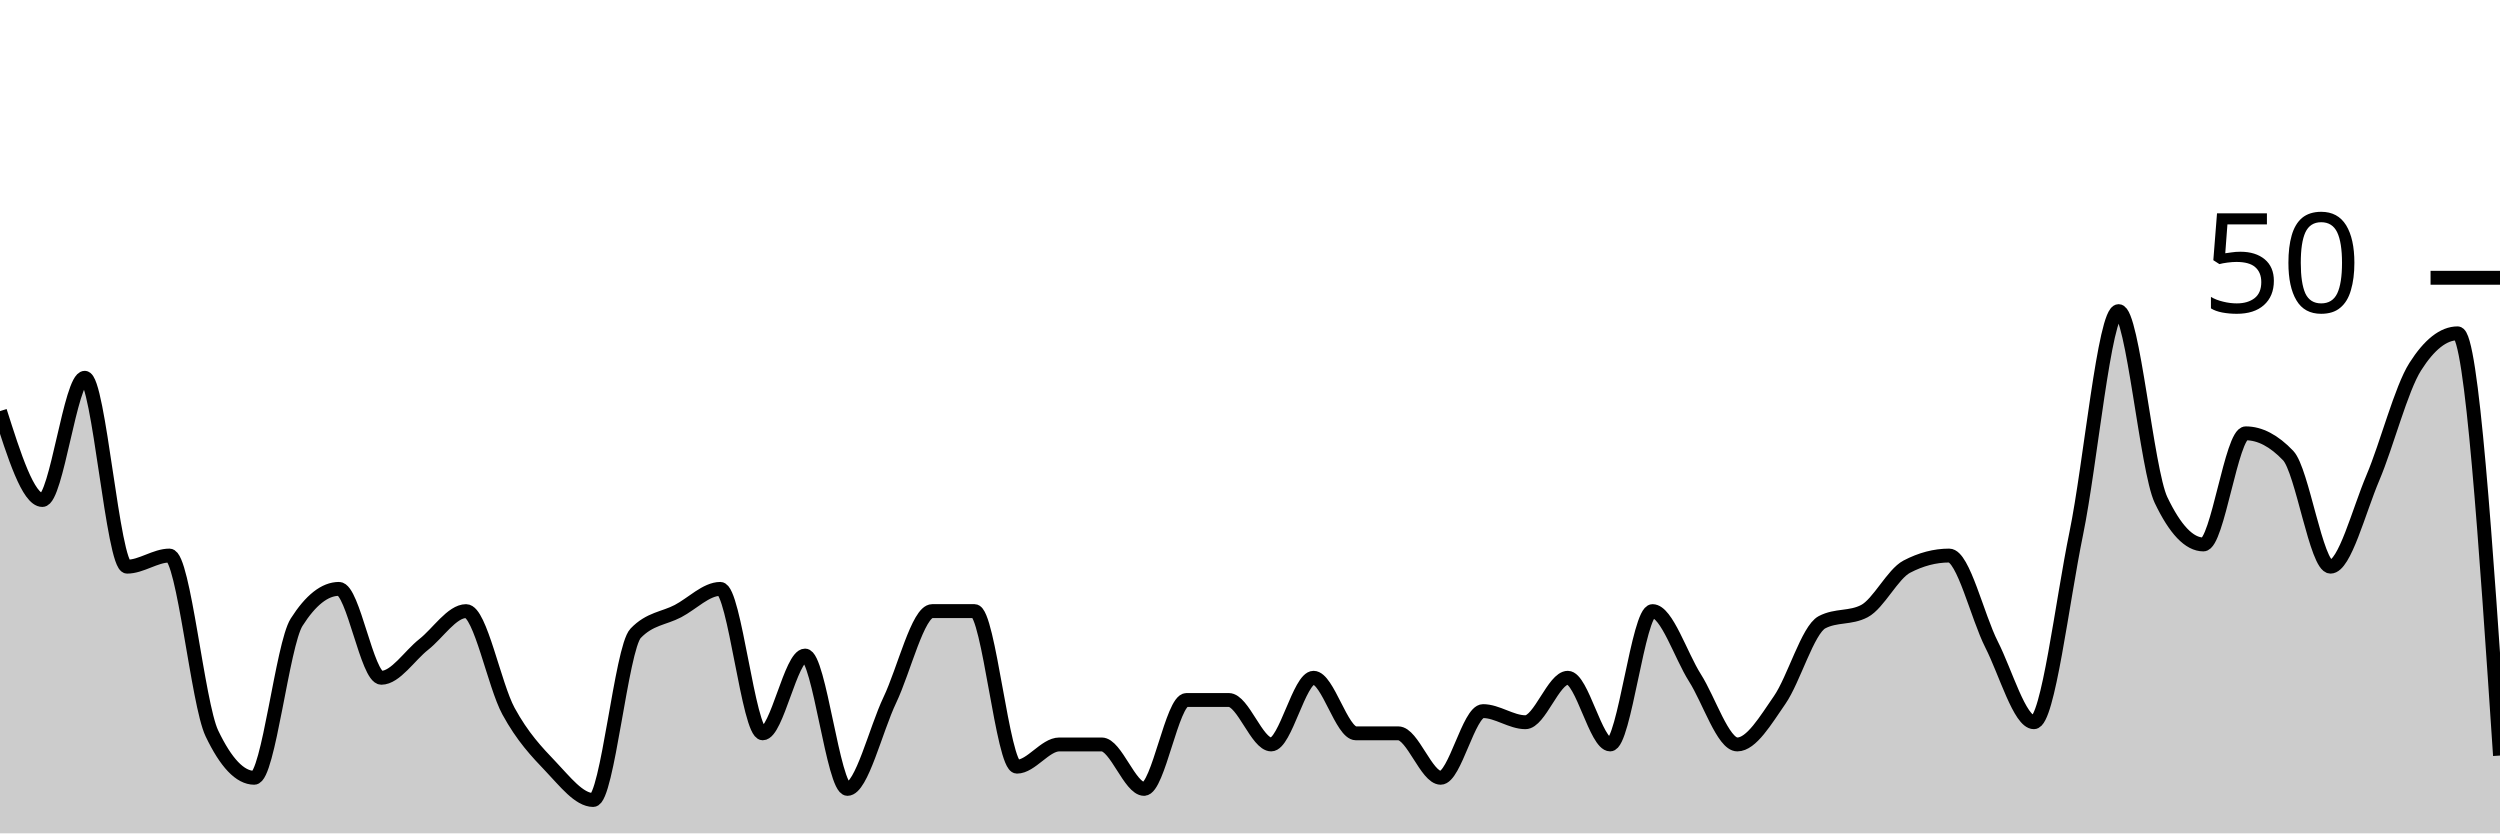
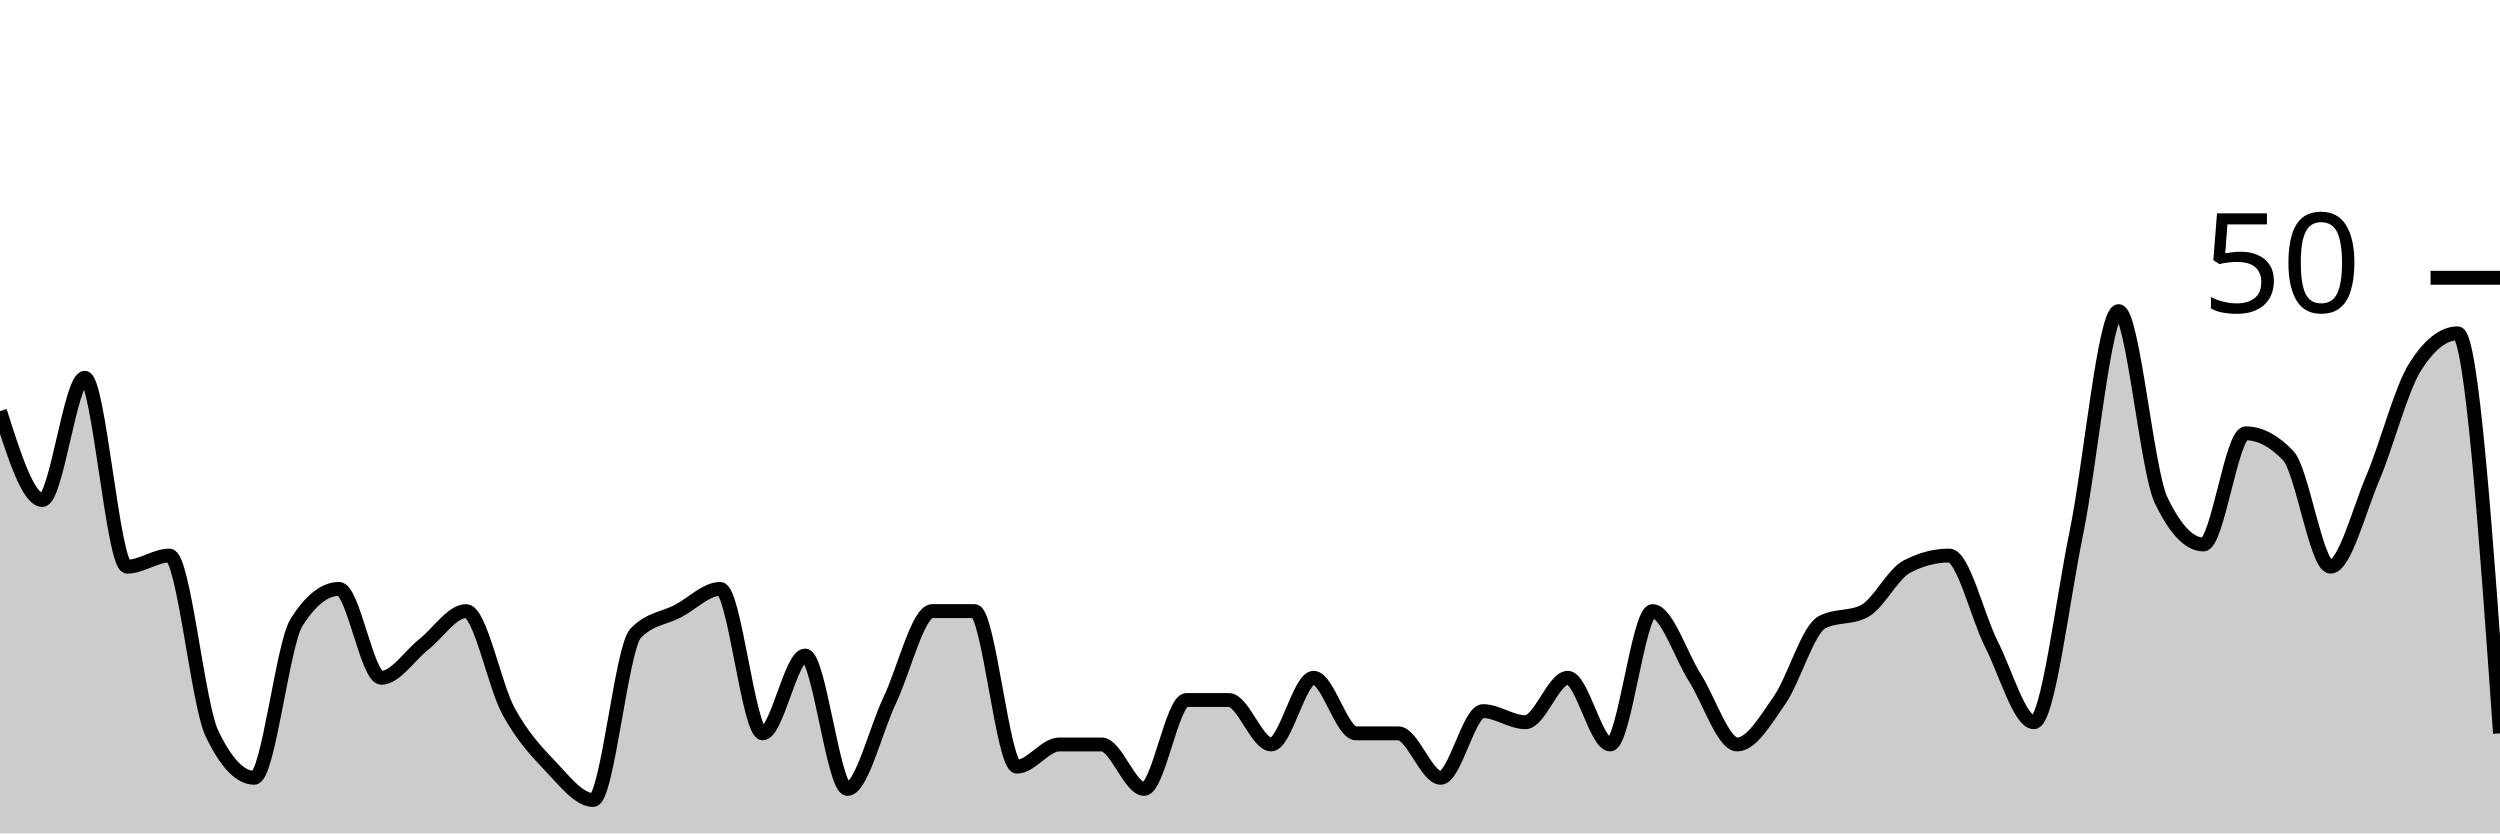
<svg xmlns="http://www.w3.org/2000/svg" viewBox="0 0 180 60">
  <g transform="translate(0,20)">
-     <path class="area" fill="rgba(0, 0, 0, 0.2)" d="M0,9.6C1.017,12.8,2.034,16,3.051,16C4.068,16,5.085,7.2,6.102,7.2C7.119,7.2,8.136,20.8,9.153,20.8C10.169,20.8,11.186,20,12.203,20C13.22,20,14.237,30.667,15.254,32.8C16.271,34.933,17.288,36,18.305,36C19.322,36,20.339,26.4,21.356,24.8C22.373,23.2,23.39,22.4,24.407,22.4C25.424,22.4,26.441,28.8,27.458,28.8C28.475,28.8,29.492,27.2,30.508,26.4C31.525,25.6,32.542,24,33.559,24C34.576,24,35.593,29.333,36.61,31.2C37.627,33.067,38.644,34.133,39.661,35.2C40.678,36.267,41.695,37.6,42.712,37.6C43.729,37.6,44.746,26.667,45.763,25.6C46.78,24.533,47.797,24.533,48.814,24C49.831,23.467,50.847,22.4,51.864,22.4C52.881,22.4,53.898,32.8,54.915,32.8C55.932,32.8,56.949,27.2,57.966,27.2C58.983,27.2,60,36.8,61.017,36.8C62.034,36.8,63.051,32.533,64.068,30.4C65.085,28.267,66.102,24,67.119,24C68.136,24,69.153,24,70.169,24C71.186,24,72.203,35.2,73.22,35.2C74.237,35.2,75.254,33.6,76.271,33.6C77.288,33.6,78.305,33.6,79.322,33.6C80.339,33.6,81.356,36.8,82.373,36.8C83.39,36.8,84.407,30.4,85.424,30.4C86.441,30.4,87.458,30.4,88.475,30.4C89.492,30.4,90.508,33.6,91.525,33.6C92.542,33.6,93.559,28.8,94.576,28.8C95.593,28.8,96.61,32.8,97.627,32.8C98.644,32.8,99.661,32.8,100.678,32.8C101.695,32.8,102.712,36,103.729,36C104.746,36,105.763,31.2,106.78,31.2C107.797,31.2,108.814,32,109.831,32C110.847,32,111.864,28.8,112.881,28.8C113.898,28.8,114.915,33.6,115.932,33.6C116.949,33.6,117.966,24,118.983,24C120,24,121.017,27.2,122.034,28.8C123.051,30.4,124.068,33.6,125.085,33.6C126.102,33.6,127.119,31.867,128.136,30.4C129.153,28.933,130.169,25.333,131.186,24.8C132.203,24.267,133.22,24.533,134.237,24C135.254,23.467,136.271,21.333,137.288,20.8C138.305,20.267,139.322,20,140.339,20C141.356,20,142.373,24.4,143.39,26.4C144.407,28.4,145.424,32,146.441,32C147.458,32,148.475,23.333,149.492,18.4C150.508,13.467,151.525,2.4,152.542,2.4C153.559,2.4,154.576,13.867,155.593,16C156.61,18.133,157.627,19.2,158.644,19.2C159.661,19.2,160.678,11.2,161.695,11.2C162.712,11.2,163.729,11.733,164.746,12.8C165.763,13.867,166.78,20.8,167.797,20.8C168.814,20.8,169.831,16.8,170.847,14.4C171.864,12,172.881,8,173.898,6.4C174.915,4.8,175.932,4,176.949,4C177.966,4,178.983,19.2,180,34.4L180,40C178.983,40,177.966,40,176.949,40C175.932,40,174.915,40,173.898,40C172.881,40,171.864,40,170.847,40C169.831,40,168.814,40,167.797,40C166.78,40,165.763,40,164.746,40C163.729,40,162.712,40,161.695,40C160.678,40,159.661,40,158.644,40C157.627,40,156.61,40,155.593,40C154.576,40,153.559,40,152.542,40C151.525,40,150.508,40,149.492,40C148.475,40,147.458,40,146.441,40C145.424,40,144.407,40,143.39,40C142.373,40,141.356,40,140.339,40C139.322,40,138.305,40,137.288,40C136.271,40,135.254,40,134.237,40C133.22,40,132.203,40,131.186,40C130.169,40,129.153,40,128.136,40C127.119,40,126.102,40,125.085,40C124.068,40,123.051,40,122.034,40C121.017,40,120,40,118.983,40C117.966,40,116.949,40,115.932,40C114.915,40,113.898,40,112.881,40C111.864,40,110.847,40,109.831,40C108.814,40,107.797,40,106.78,40C105.763,40,104.746,40,103.729,40C102.712,40,101.695,40,100.678,40C99.661,40,98.644,40,97.627,40C96.61,40,95.593,40,94.576,40C93.559,40,92.542,40,91.525,40C90.508,40,89.492,40,88.475,40C87.458,40,86.441,40,85.424,40C84.407,40,83.39,40,82.373,40C81.356,40,80.339,40,79.322,40C78.305,40,77.288,40,76.271,40C75.254,40,74.237,40,73.22,40C72.203,40,71.186,40,70.169,40C69.153,40,68.136,40,67.119,40C66.102,40,65.085,40,64.068,40C63.051,40,62.034,40,61.017,40C60,40,58.983,40,57.966,40C56.949,40,55.932,40,54.915,40C53.898,40,52.881,40,51.864,40C50.847,40,49.831,40,48.814,40C47.797,40,46.78,40,45.763,40C44.746,40,43.729,40,42.712,40C41.695,40,40.678,40,39.661,40C38.644,40,37.627,40,36.61,40C35.593,40,34.576,40,33.559,40C32.542,40,31.525,40,30.508,40C29.492,40,28.475,40,27.458,40C26.441,40,25.424,40,24.407,40C23.39,40,22.373,40,21.356,40C20.339,40,19.322,40,18.305,40C17.288,40,16.271,40,15.254,40C14.237,40,13.22,40,12.203,40C11.186,40,10.169,40,9.153,40C8.136,40,7.119,40,6.102,40C5.085,40,4.068,40,3.051,40C2.034,40,1.017,40,0,40Z" />
-     <path class="line" stroke="black" fill="none" d="M0,9.6C1.017,12.8,2.034,16,3.051,16C4.068,16,5.085,7.2,6.102,7.2C7.119,7.2,8.136,20.8,9.153,20.8C10.169,20.8,11.186,20,12.203,20C13.22,20,14.237,30.667,15.254,32.8C16.271,34.933,17.288,36,18.305,36C19.322,36,20.339,26.4,21.356,24.8C22.373,23.2,23.39,22.4,24.407,22.4C25.424,22.4,26.441,28.8,27.458,28.8C28.475,28.8,29.492,27.2,30.508,26.4C31.525,25.6,32.542,24,33.559,24C34.576,24,35.593,29.333,36.61,31.2C37.627,33.067,38.644,34.133,39.661,35.2C40.678,36.267,41.695,37.6,42.712,37.6C43.729,37.6,44.746,26.667,45.763,25.6C46.78,24.533,47.797,24.533,48.814,24C49.831,23.467,50.847,22.4,51.864,22.4C52.881,22.4,53.898,32.8,54.915,32.8C55.932,32.8,56.949,27.2,57.966,27.2C58.983,27.2,60,36.8,61.017,36.8C62.034,36.8,63.051,32.533,64.068,30.4C65.085,28.267,66.102,24,67.119,24C68.136,24,69.153,24,70.169,24C71.186,24,72.203,35.2,73.22,35.2C74.237,35.2,75.254,33.6,76.271,33.6C77.288,33.6,78.305,33.6,79.322,33.6C80.339,33.6,81.356,36.8,82.373,36.8C83.39,36.8,84.407,30.4,85.424,30.4C86.441,30.4,87.458,30.4,88.475,30.4C89.492,30.4,90.508,33.6,91.525,33.6C92.542,33.6,93.559,28.8,94.576,28.8C95.593,28.8,96.61,32.8,97.627,32.8C98.644,32.8,99.661,32.8,100.678,32.8C101.695,32.8,102.712,36,103.729,36C104.746,36,105.763,31.2,106.78,31.2C107.797,31.2,108.814,32,109.831,32C110.847,32,111.864,28.8,112.881,28.8C113.898,28.8,114.915,33.6,115.932,33.6C116.949,33.6,117.966,24,118.983,24C120,24,121.017,27.2,122.034,28.8C123.051,30.4,124.068,33.6,125.085,33.6C126.102,33.6,127.119,31.867,128.136,30.4C129.153,28.933,130.169,25.333,131.186,24.8C132.203,24.267,133.22,24.533,134.237,24C135.254,23.467,136.271,21.333,137.288,20.8C138.305,20.267,139.322,20,140.339,20C141.356,20,142.373,24.4,143.39,26.4C144.407,28.4,145.424,32,146.441,32C147.458,32,148.475,23.333,149.492,18.4C150.508,13.467,151.525,2.4,152.542,2.4C153.559,2.4,154.576,13.867,155.593,16C156.61,18.133,157.627,19.2,158.644,19.2C159.661,19.2,160.678,11.2,161.695,11.2C162.712,11.2,163.729,11.733,164.746,12.8C165.763,13.867,166.78,20.8,167.797,20.8C168.814,20.8,169.831,16.8,170.847,14.4C171.864,12,172.881,8,173.898,6.4C174.915,4.8,175.932,4,176.949,4C177.966,4,178.983,19.2,180,34.4" />
+     <path class="area" fill="rgba(0, 0, 0, 0.2)" d="M0,9.6C1.017,12.8,2.034,16,3.051,16C4.068,16,5.085,7.2,6.102,7.2C7.119,7.2,8.136,20.8,9.153,20.8C10.169,20.8,11.186,20,12.203,20C13.22,20,14.237,30.667,15.254,32.8C16.271,34.933,17.288,36,18.305,36C19.322,36,20.339,26.4,21.356,24.8C22.373,23.2,23.39,22.4,24.407,22.4C25.424,22.4,26.441,28.8,27.458,28.8C28.475,28.8,29.492,27.2,30.508,26.4C31.525,25.6,32.542,24,33.559,24C34.576,24,35.593,29.333,36.61,31.2C37.627,33.067,38.644,34.133,39.661,35.2C40.678,36.267,41.695,37.6,42.712,37.6C43.729,37.6,44.746,26.667,45.763,25.6C46.78,24.533,47.797,24.533,48.814,24C49.831,23.467,50.847,22.4,51.864,22.4C52.881,22.4,53.898,32.8,54.915,32.8C55.932,32.8,56.949,27.2,57.966,27.2C58.983,27.2,60,36.8,61.017,36.8C62.034,36.8,63.051,32.533,64.068,30.4C65.085,28.267,66.102,24,67.119,24C68.136,24,69.153,24,70.169,24C71.186,24,72.203,35.2,73.22,35.2C74.237,35.2,75.254,33.6,76.271,33.6C77.288,33.6,78.305,33.6,79.322,33.6C80.339,33.6,81.356,36.8,82.373,36.8C83.39,36.8,84.407,30.4,85.424,30.4C86.441,30.4,87.458,30.4,88.475,30.4C89.492,30.4,90.508,33.6,91.525,33.6C92.542,33.6,93.559,28.8,94.576,28.8C95.593,28.8,96.61,32.8,97.627,32.8C98.644,32.8,99.661,32.8,100.678,32.8C101.695,32.8,102.712,36,103.729,36C104.746,36,105.763,31.2,106.78,31.2C107.797,31.2,108.814,32,109.831,32C110.847,32,111.864,28.8,112.881,28.8C113.898,28.8,114.915,33.6,115.932,33.6C116.949,33.6,117.966,24,118.983,24C120,24,121.017,27.2,122.034,28.8C123.051,30.4,124.068,33.6,125.085,33.6C126.102,33.6,127.119,31.867,128.136,30.4C129.153,28.933,130.169,25.333,131.186,24.8C132.203,24.267,133.22,24.533,134.237,24C135.254,23.467,136.271,21.333,137.288,20.8C138.305,20.267,139.322,20,140.339,20C141.356,20,142.373,24.4,143.39,26.4C144.407,28.4,145.424,32,146.441,32C147.458,32,148.475,23.333,149.492,18.4C150.508,13.467,151.525,2.4,152.542,2.4C153.559,2.4,154.576,13.867,155.593,16C156.61,18.133,157.627,19.2,158.644,19.2C159.661,19.2,160.678,11.2,161.695,11.2C162.712,11.2,163.729,11.733,164.746,12.8C165.763,13.867,166.78,20.8,167.797,20.8C168.814,20.8,169.831,16.8,170.847,14.4C171.864,12,172.881,8,173.898,6.4C174.915,4.8,175.932,4,176.949,4C177.966,4,178.983,18.4,180,32.8L180,40C178.983,40,177.966,40,176.949,40C175.932,40,174.915,40,173.898,40C172.881,40,171.864,40,170.847,40C169.831,40,168.814,40,167.797,40C166.78,40,165.763,40,164.746,40C163.729,40,162.712,40,161.695,40C160.678,40,159.661,40,158.644,40C157.627,40,156.61,40,155.593,40C154.576,40,153.559,40,152.542,40C151.525,40,150.508,40,149.492,40C148.475,40,147.458,40,146.441,40C145.424,40,144.407,40,143.39,40C142.373,40,141.356,40,140.339,40C139.322,40,138.305,40,137.288,40C136.271,40,135.254,40,134.237,40C133.22,40,132.203,40,131.186,40C130.169,40,129.153,40,128.136,40C127.119,40,126.102,40,125.085,40C124.068,40,123.051,40,122.034,40C121.017,40,120,40,118.983,40C117.966,40,116.949,40,115.932,40C114.915,40,113.898,40,112.881,40C111.864,40,110.847,40,109.831,40C108.814,40,107.797,40,106.78,40C105.763,40,104.746,40,103.729,40C102.712,40,101.695,40,100.678,40C99.661,40,98.644,40,97.627,40C96.61,40,95.593,40,94.576,40C93.559,40,92.542,40,91.525,40C90.508,40,89.492,40,88.475,40C87.458,40,86.441,40,85.424,40C84.407,40,83.39,40,82.373,40C81.356,40,80.339,40,79.322,40C78.305,40,77.288,40,76.271,40C75.254,40,74.237,40,73.22,40C72.203,40,71.186,40,70.169,40C69.153,40,68.136,40,67.119,40C66.102,40,65.085,40,64.068,40C63.051,40,62.034,40,61.017,40C60,40,58.983,40,57.966,40C56.949,40,55.932,40,54.915,40C53.898,40,52.881,40,51.864,40C50.847,40,49.831,40,48.814,40C47.797,40,46.78,40,45.763,40C44.746,40,43.729,40,42.712,40C41.695,40,40.678,40,39.661,40C38.644,40,37.627,40,36.61,40C35.593,40,34.576,40,33.559,40C32.542,40,31.525,40,30.508,40C29.492,40,28.475,40,27.458,40C26.441,40,25.424,40,24.407,40C23.39,40,22.373,40,21.356,40C20.339,40,19.322,40,18.305,40C17.288,40,16.271,40,15.254,40C14.237,40,13.22,40,12.203,40C11.186,40,10.169,40,9.153,40C8.136,40,7.119,40,6.102,40C5.085,40,4.068,40,3.051,40C2.034,40,1.017,40,0,40Z" />
+     <path class="line" stroke="black" fill="none" d="M0,9.6C1.017,12.8,2.034,16,3.051,16C4.068,16,5.085,7.2,6.102,7.2C7.119,7.2,8.136,20.8,9.153,20.8C10.169,20.8,11.186,20,12.203,20C13.22,20,14.237,30.667,15.254,32.8C16.271,34.933,17.288,36,18.305,36C19.322,36,20.339,26.4,21.356,24.8C22.373,23.2,23.39,22.4,24.407,22.4C25.424,22.4,26.441,28.8,27.458,28.8C28.475,28.8,29.492,27.2,30.508,26.4C31.525,25.6,32.542,24,33.559,24C34.576,24,35.593,29.333,36.61,31.2C37.627,33.067,38.644,34.133,39.661,35.2C40.678,36.267,41.695,37.6,42.712,37.6C43.729,37.6,44.746,26.667,45.763,25.6C46.78,24.533,47.797,24.533,48.814,24C49.831,23.467,50.847,22.4,51.864,22.4C52.881,22.4,53.898,32.8,54.915,32.8C55.932,32.8,56.949,27.2,57.966,27.2C58.983,27.2,60,36.8,61.017,36.8C62.034,36.8,63.051,32.533,64.068,30.4C65.085,28.267,66.102,24,67.119,24C68.136,24,69.153,24,70.169,24C71.186,24,72.203,35.2,73.22,35.2C74.237,35.2,75.254,33.6,76.271,33.6C77.288,33.6,78.305,33.6,79.322,33.6C80.339,33.6,81.356,36.8,82.373,36.8C83.39,36.8,84.407,30.4,85.424,30.4C86.441,30.4,87.458,30.4,88.475,30.4C89.492,30.4,90.508,33.6,91.525,33.6C92.542,33.6,93.559,28.8,94.576,28.8C95.593,28.8,96.61,32.8,97.627,32.8C98.644,32.8,99.661,32.8,100.678,32.8C101.695,32.8,102.712,36,103.729,36C104.746,36,105.763,31.2,106.78,31.2C107.797,31.2,108.814,32,109.831,32C110.847,32,111.864,28.8,112.881,28.8C113.898,28.8,114.915,33.6,115.932,33.6C116.949,33.6,117.966,24,118.983,24C120,24,121.017,27.2,122.034,28.8C123.051,30.4,124.068,33.6,125.085,33.6C126.102,33.6,127.119,31.867,128.136,30.4C129.153,28.933,130.169,25.333,131.186,24.8C132.203,24.267,133.22,24.533,134.237,24C135.254,23.467,136.271,21.333,137.288,20.8C138.305,20.267,139.322,20,140.339,20C141.356,20,142.373,24.4,143.39,26.4C144.407,28.4,145.424,32,146.441,32C147.458,32,148.475,23.333,149.492,18.4C150.508,13.467,151.525,2.4,152.542,2.4C153.559,2.4,154.576,13.867,155.593,16C156.61,18.133,157.627,19.2,158.644,19.2C159.661,19.2,160.678,11.2,161.695,11.2C162.712,11.2,163.729,11.733,164.746,12.8C165.763,13.867,166.78,20.8,167.797,20.8C168.814,20.8,169.831,16.8,170.847,14.4C171.864,12,172.881,8,173.898,6.4C174.915,4.8,175.932,4,176.949,4C177.966,4,178.983,18.4,180,32.8" />
    <path class="axis-ceiling" stroke-width="1" stroke="black" fill="none" d="M175,0L180,0" />
    <text class="axis-ceiling-label" font-family="sans-serif" text-anchor="end" font-size="10px" x="170" y="2.5">50</text>
  </g>
</svg>
